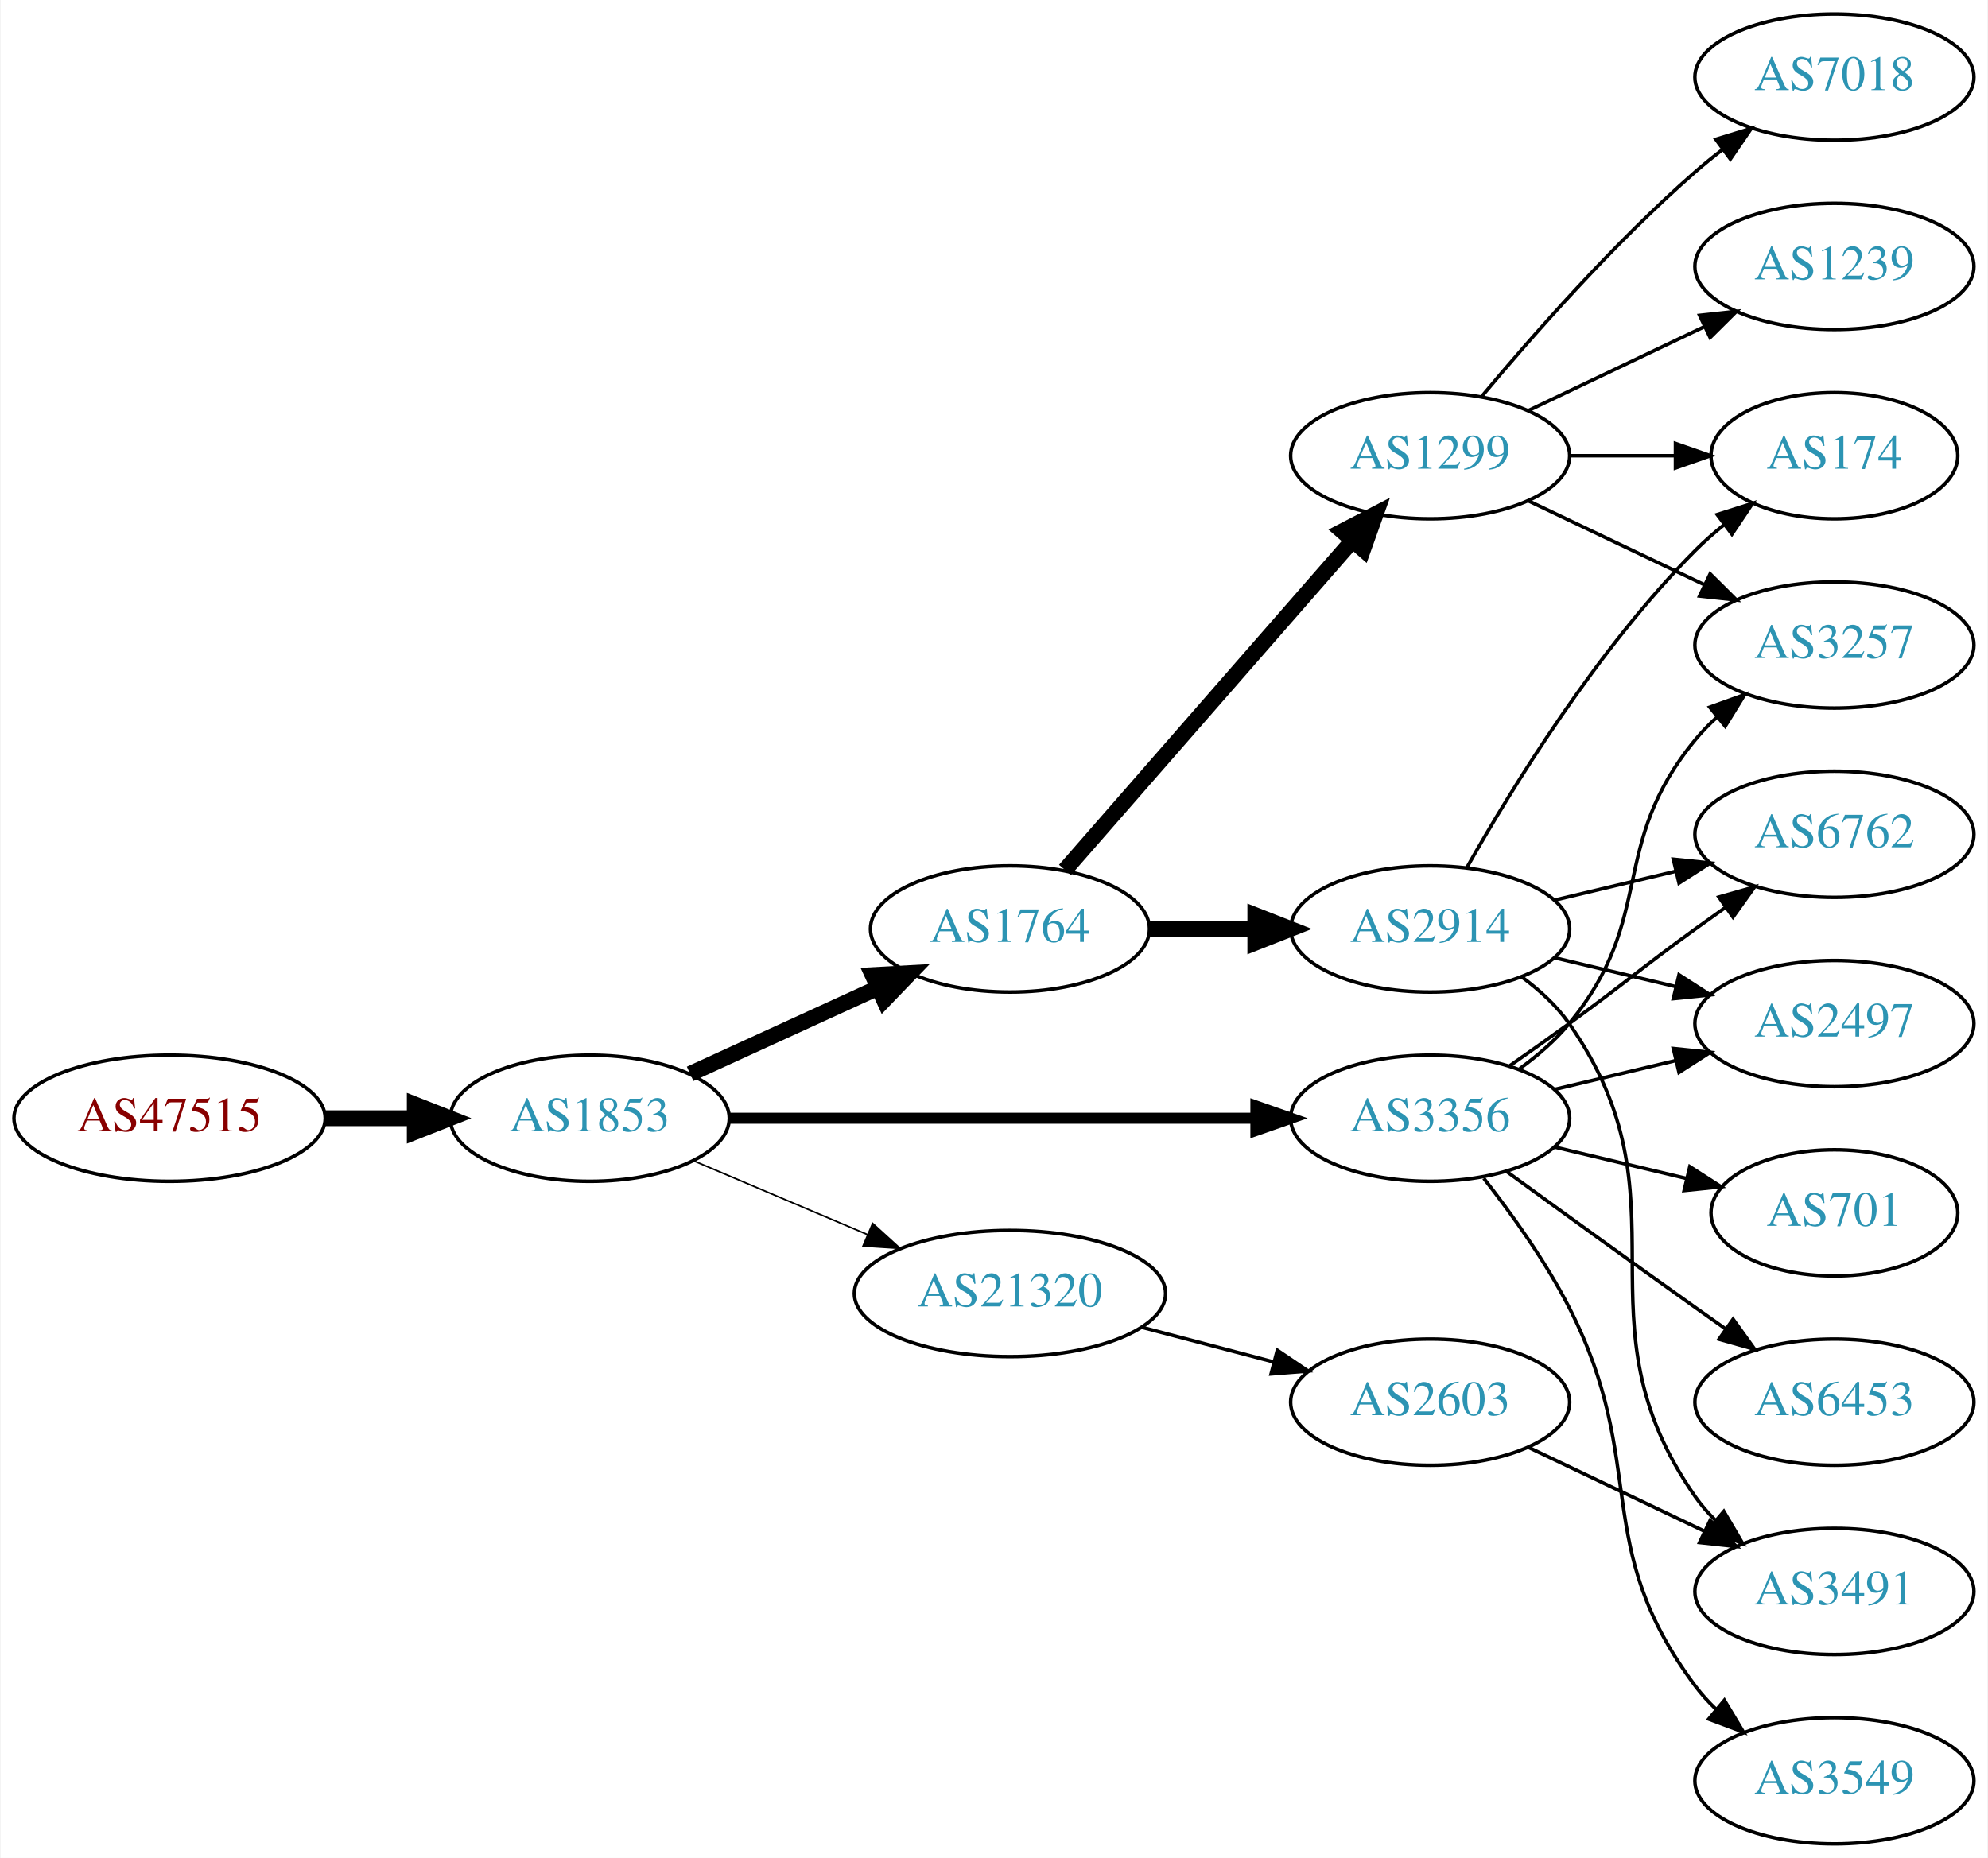
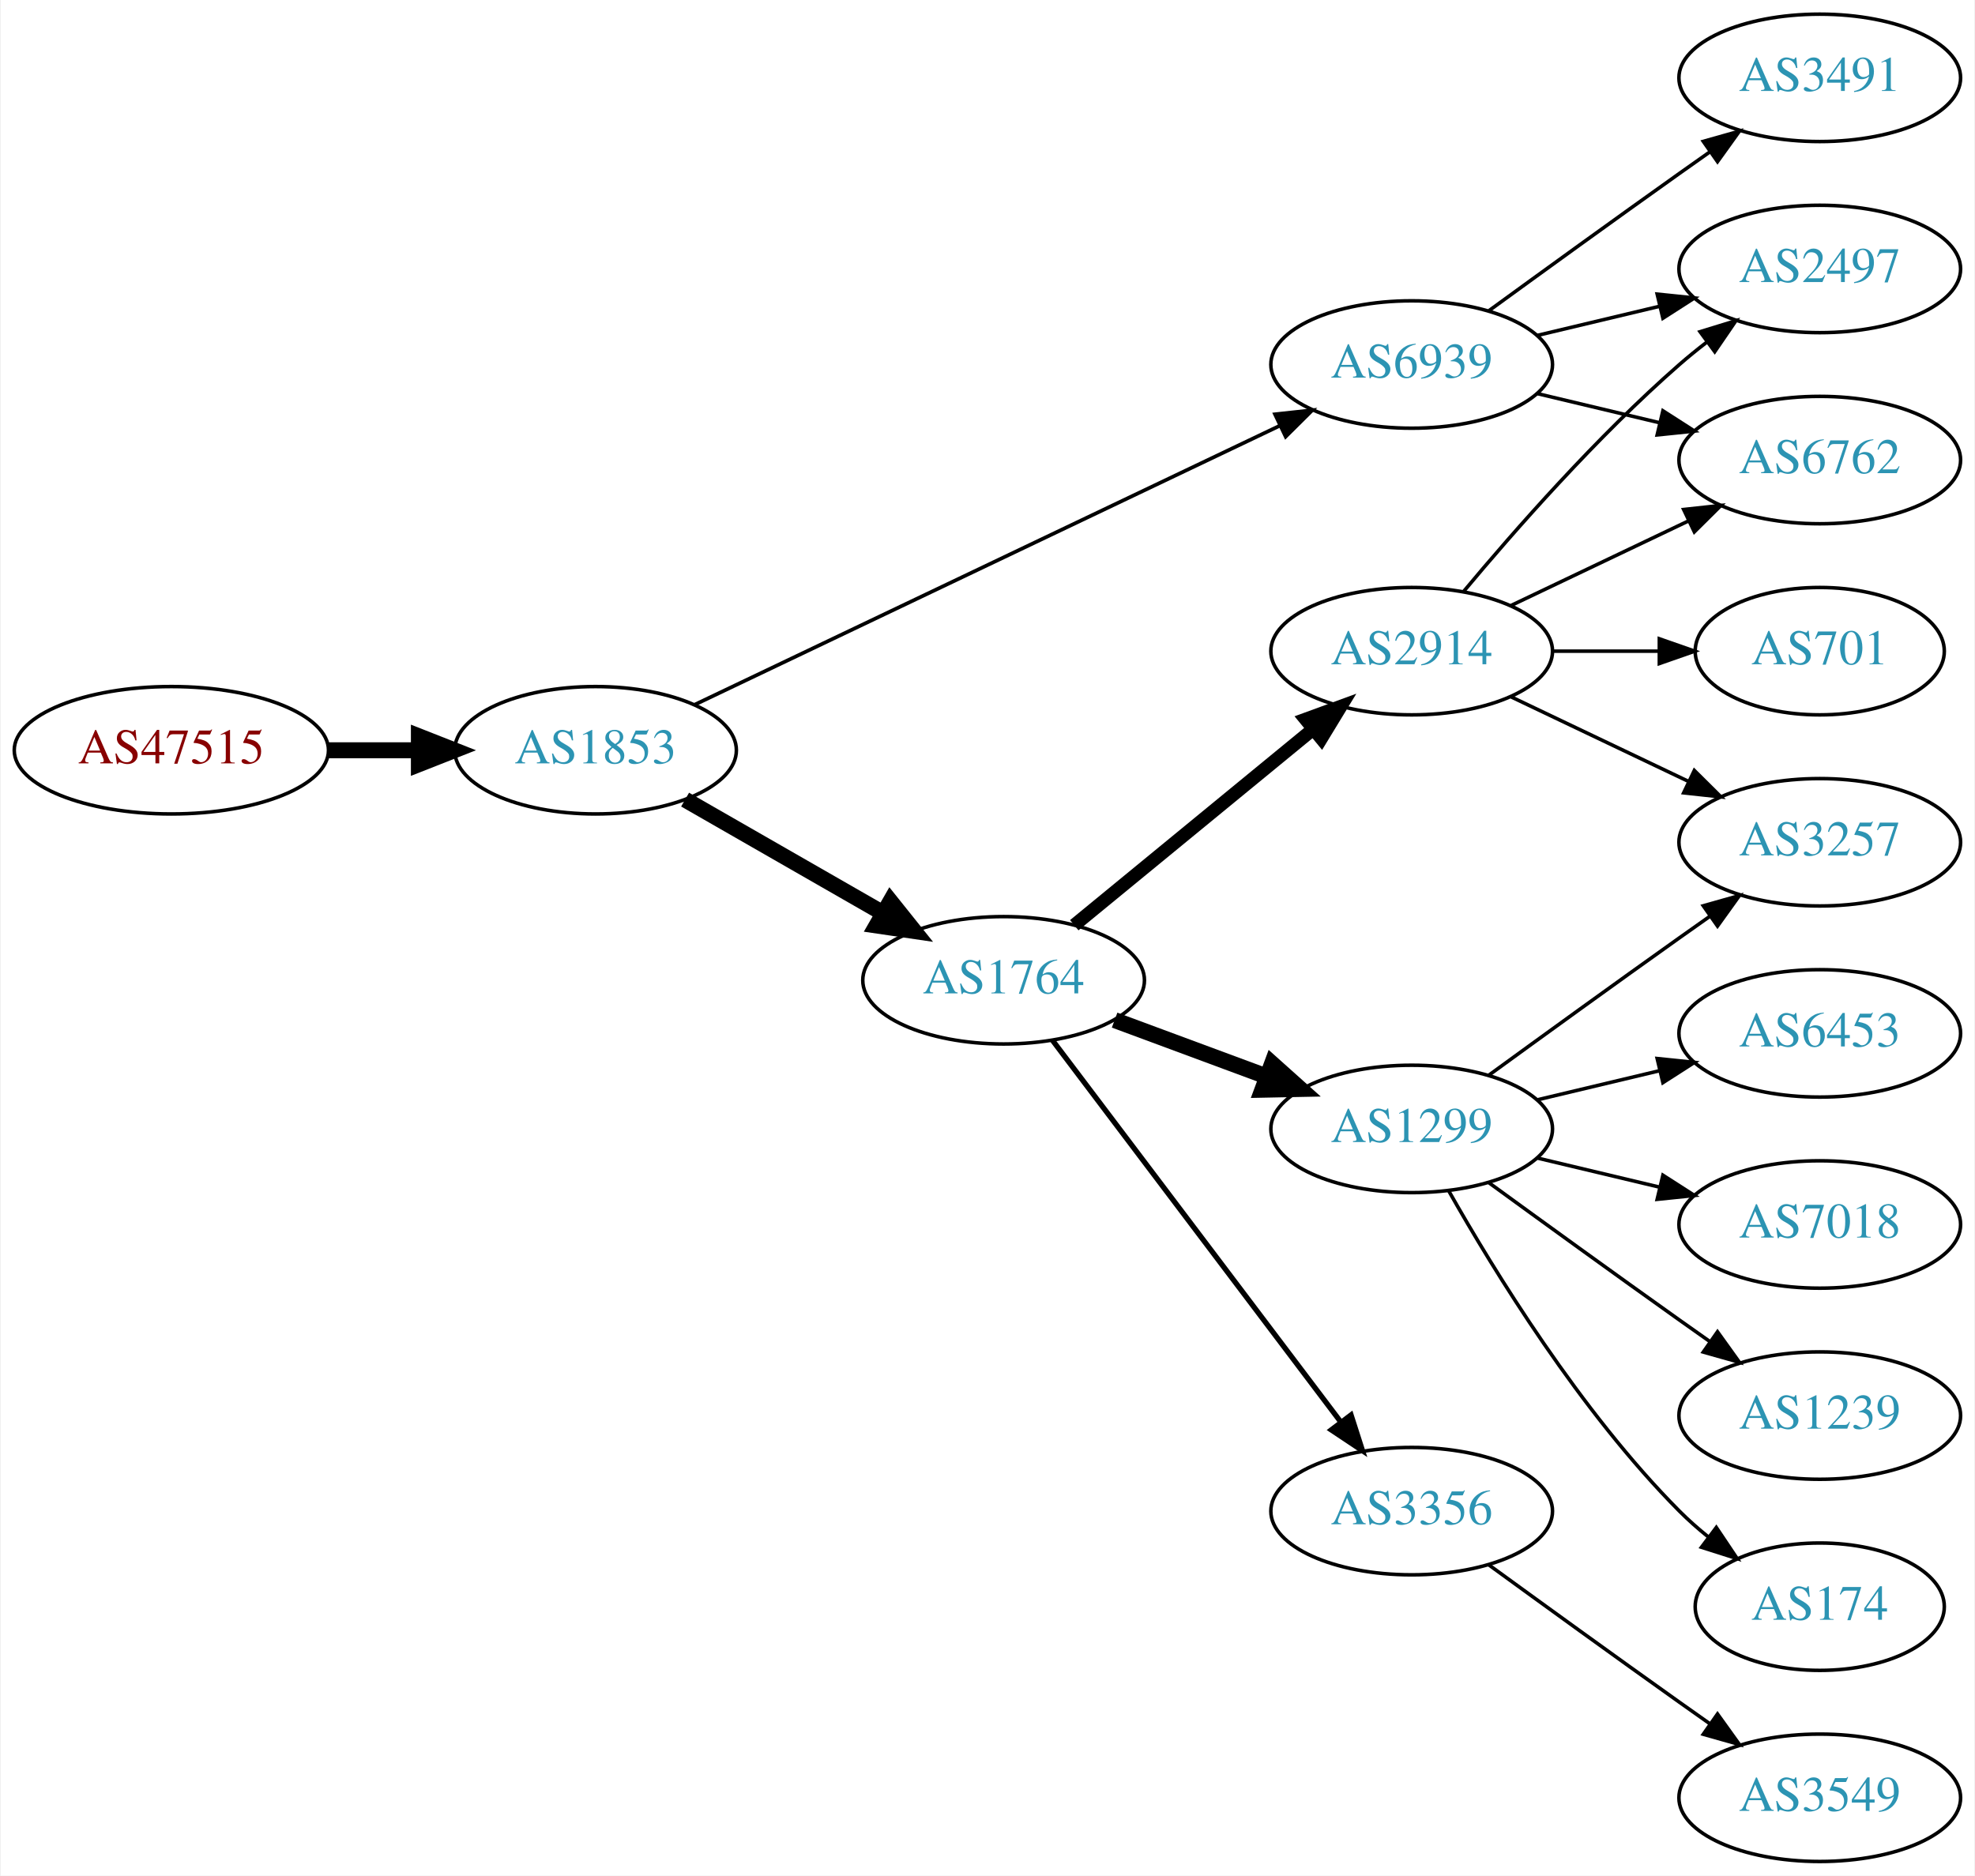
- <svg xmlns="http://www.w3.org/2000/svg" xmlns:xlink="http://www.w3.org/1999/xlink" width="567pt" height="530pt" viewBox="0.00 0.00 566.66 530.00">
+ <svg xmlns="http://www.w3.org/2000/svg" xmlns:xlink="http://www.w3.org/1999/xlink" width="558pt" height="530pt" viewBox="0.00 0.00 557.56 530.00">
  <g id="graph0" class="graph" transform="scale(1 1) rotate(0) translate(4 526)">
-     <polygon fill="white" stroke="none" points="-4,4 -4,-526 562.663,-526 562.663,4 -4,4" />
+     <polygon fill="white" stroke="none" points="-4,4 -4,-526 553.564,-526 553.564,4 -4,4" />
    <g id="node1" class="node">
      <g id="a_node1">
        <a xlink:href="/asn/47515" xlink:title="AS47515 ~ BMI-GOVIX [AT]">
-           <ellipse fill="#ffffff" stroke="black" cx="44.196" cy="-207" rx="44.393" ry="18" />
-           <text text-anchor="middle" x="44.196" y="-203.3" font-family="Times,serif" font-size="14.00" fill="#880000">AS47515</text>
+           <ellipse fill="#ffffff" stroke="black" cx="44.196" cy="-314" rx="44.393" ry="18" />
+           <text text-anchor="middle" x="44.196" y="-310.3" font-family="Times,serif" font-size="14.00" fill="#880000">AS47515</text>
        </a>
      </g>
    </g>
    <g id="node2" class="node">
      <g id="a_node2">
        <a xlink:href="/asn/1853" xlink:title="AS1853 ~ ACOnet Backbone [AT]">
-           <ellipse fill="#ffffff" stroke="black" cx="164.039" cy="-207" rx="39.794" ry="18" />
-           <text text-anchor="middle" x="164.039" y="-203.3" font-family="Times,serif" font-size="14.00" fill="#2c94b3">AS1853</text>
+           <ellipse fill="#ffffff" stroke="black" cx="164.039" cy="-314" rx="39.794" ry="18" />
+           <text text-anchor="middle" x="164.039" y="-310.3" font-family="Times,serif" font-size="14.00" fill="#2c94b3">AS1853</text>
        </a>
      </g>
    </g>
    <g id="edge1" class="edge">
-       <path fill="none" stroke="black" stroke-width="4.5" d="M88.407,-207C96.72,-207 105.482,-207 113.965,-207" />
-       <polygon fill="black" stroke="black" stroke-width="4.5" points="114.123,-210.938 124.123,-207 114.123,-203.063 114.123,-210.938" />
+       <path fill="none" stroke="black" stroke-width="4.5" d="M88.407,-314C96.72,-314 105.482,-314 113.965,-314" />
+       <polygon fill="black" stroke="black" stroke-width="4.5" points="114.123,-317.938 124.123,-314 114.123,-310.063 114.123,-317.938" />
    </g>
    <g id="node3" class="node">
      <g id="a_node3">
-         <a xlink:href="/asn/1764" xlink:title="AS1764 ~ NEXTLAYER-AS [AT]">
-           <ellipse fill="#ffffff" stroke="black" cx="283.881" cy="-261" rx="39.794" ry="18" />
-           <text text-anchor="middle" x="283.881" y="-257.3" font-family="Times,serif" font-size="14.00" fill="#2c94b3">AS1764</text>
+         <a xlink:href="/asn/6939" xlink:title="AS6939 ~ Hurricane Electric LLC [US]">
+           <ellipse fill="#ffffff" stroke="black" cx="394.625" cy="-423" rx="39.794" ry="18" />
+           <text text-anchor="middle" x="394.625" y="-419.3" font-family="Times,serif" font-size="14.00" fill="#2c94b3">AS6939</text>
        </a>
      </g>
    </g>
    <g id="edge2" class="edge">
-       <path fill="none" stroke="black" stroke-width="4.5" d="M192.667,-219.661C208.624,-226.973 228.895,-236.261 246.178,-244.181" />
-       <polygon fill="black" stroke="black" stroke-width="4.5" points="244.694,-247.832 255.425,-248.419 247.975,-240.673 244.694,-247.832" />
+       <path fill="none" stroke="black" stroke-width="1.038" d="M192.158,-326.932C233.23,-346.517 311.279,-383.734 357.244,-405.652" />
+       <polygon fill="black" stroke="black" stroke-width="1.038" points="356.008,-408.94 366.54,-410.085 359.021,-402.622 356.008,-408.94" />
    </g>
    <g id="node4" class="node">
      <g id="a_node4">
-         <a xlink:href="/asn/3356" xlink:title="AS3356 ~ Level 3 Parent, LLC [US]">
-           <ellipse fill="#ffffff" stroke="black" cx="403.724" cy="-207" rx="39.794" ry="18" />
-           <text text-anchor="middle" x="403.724" y="-203.3" font-family="Times,serif" font-size="14.00" fill="#2c94b3">AS3356</text>
+         <a xlink:href="/asn/1764" xlink:title="AS1764 ~ NEXTLAYER-AS [AT]">
+           <ellipse fill="#ffffff" stroke="black" cx="279.332" cy="-249" rx="39.794" ry="18" />
+           <text text-anchor="middle" x="279.332" y="-245.3" font-family="Times,serif" font-size="14.00" fill="#2c94b3">AS1764</text>
        </a>
      </g>
    </g>
    <g id="edge3" class="edge">
-       <path fill="none" stroke="black" stroke-width="3.15" d="M203.756,-207C244.674,-207 309.314,-207 353.749,-207" />
-       <polygon fill="black" stroke="black" stroke-width="3.15" points="354.023,-210.5 364.023,-207 354.023,-203.5 354.023,-210.5" />
+       <path fill="none" stroke="black" stroke-width="4.5" d="M189.343,-300.056C205.621,-290.717 227.257,-278.303 245.119,-268.055" />
+       <polygon fill="black" stroke="black" stroke-width="4.5" points="247.353,-271.313 254.068,-262.921 243.434,-264.482 247.353,-271.313" />
    </g>
    <g id="node5" class="node">
      <g id="a_node5">
-         <a xlink:href="/asn/21320" xlink:title="AS21320 ~ GEANT Vereniging [EU]">
-           <ellipse fill="#ffffff" stroke="black" cx="283.881" cy="-157" rx="44.393" ry="18" />
-           <text text-anchor="middle" x="283.881" y="-153.3" font-family="Times,serif" font-size="14.00" fill="#2c94b3">AS21320</text>
+         <a xlink:href="/asn/3491" xlink:title="AS3491 ~ PCCW Global, Inc. [US]">
+           <ellipse fill="#ffffff" stroke="black" cx="509.918" cy="-504" rx="39.794" ry="18" />
+           <text text-anchor="middle" x="509.918" y="-500.3" font-family="Times,serif" font-size="14.00" fill="#2c94b3">AS3491</text>
        </a>
      </g>
    </g>
    <g id="edge4" class="edge">
-       <path fill="none" stroke="black" stroke-width="0.45" d="M193.565,-194.896C208.484,-188.566 226.982,-180.718 243.268,-173.808" />
-       <polygon fill="black" stroke="black" stroke-width="0.45" points="244.719,-176.994 252.558,-169.866 241.985,-170.55 244.719,-176.994" />
+       <path fill="none" stroke="black" d="M416.473,-438.222C431.407,-449.091 452.02,-464.025 470.271,-477 473.091,-479.005 476.034,-481.085 478.983,-483.159" />
+       <polygon fill="black" stroke="black" points="477.01,-486.05 487.207,-488.926 481.029,-480.319 477.01,-486.05" />
    </g>
    <g id="node6" class="node">
      <g id="a_node6">
-         <a xlink:href="/asn/1299" xlink:title="AS1299 ~ Telia Carrier [EU]">
-           <ellipse fill="#ffffff" stroke="black" cx="403.724" cy="-396" rx="39.794" ry="18" />
-           <text text-anchor="middle" x="403.724" y="-392.3" font-family="Times,serif" font-size="14.00" fill="#2c94b3">AS1299</text>
+         <a xlink:href="/asn/2497" xlink:title="AS2497 ~ Internet Initiative Japan Inc. [JP]">
+           <ellipse fill="#ffffff" stroke="black" cx="509.918" cy="-450" rx="39.794" ry="18" />
+           <text text-anchor="middle" x="509.918" y="-446.3" font-family="Times,serif" font-size="14.00" fill="#2c94b3">AS2497</text>
        </a>
      </g>
    </g>
    <g id="edge5" class="edge">
-       <path fill="none" stroke="black" stroke-width="4.5" d="M299.568,-277.825C320.144,-301.397 357.682,-344.4 381.355,-371.52" />
-       <polygon fill="black" stroke="black" stroke-width="4.5" points="378.68,-374.443 388.222,-379.387 384.612,-369.264 378.68,-374.443" />
+       <path fill="none" stroke="black" d="M430.232,-431.248C441.103,-433.838 453.257,-436.735 464.7,-439.462" />
+       <polygon fill="black" stroke="black" points="463.983,-442.889 474.522,-441.803 465.606,-436.08 463.983,-442.889" />
    </g>
    <g id="node7" class="node">
      <g id="a_node7">
+         <a xlink:href="/asn/6762" xlink:title="AS6762 ~ TELECOM ITALIA SPARKLE S.p.A. [IT]">
+           <ellipse fill="#ffffff" stroke="black" cx="509.918" cy="-396" rx="39.794" ry="18" />
+           <text text-anchor="middle" x="509.918" y="-392.3" font-family="Times,serif" font-size="14.00" fill="#2c94b3">AS6762</text>
+         </a>
+       </g>
+     </g>
+     <g id="edge6" class="edge">
+       <path fill="none" stroke="black" d="M430.232,-414.752C441.103,-412.162 453.257,-409.265 464.7,-406.538" />
+       <polygon fill="black" stroke="black" points="465.606,-409.92 474.522,-404.197 463.983,-403.111 465.606,-409.92" />
+     </g>
+     <g id="node8" class="node">
+       <g id="a_node8">
        <a xlink:href="/asn/2914" xlink:title="AS2914 ~ NTT America, Inc. [US]">
-           <ellipse fill="#ffffff" stroke="black" cx="403.724" cy="-261" rx="39.794" ry="18" />
-           <text text-anchor="middle" x="403.724" y="-257.3" font-family="Times,serif" font-size="14.00" fill="#2c94b3">AS2914</text>
-         </a>
-       </g>
-     </g>
-     <g id="edge6" class="edge">
-       <path fill="none" stroke="black" stroke-width="4.5" d="M323.794,-261C333.347,-261 343.697,-261 353.659,-261" />
-       <polygon fill="black" stroke="black" stroke-width="4.5" points="353.852,-264.938 363.852,-261 353.852,-257.063 353.852,-264.938" />
+           <ellipse fill="#ffffff" stroke="black" cx="394.625" cy="-342" rx="39.794" ry="18" />
+           <text text-anchor="middle" x="394.625" y="-338.3" font-family="Times,serif" font-size="14.00" fill="#2c94b3">AS2914</text>
+         </a>
+       </g>
+     </g>
+     <g id="edge7" class="edge">
+       <path fill="none" stroke="black" stroke-width="3.75" d="M299.294,-264.566C317.757,-279.722 345.993,-302.9 366.764,-319.95" />
+       <polygon fill="black" stroke="black" stroke-width="3.75" points="364.65,-322.743 374.6,-326.383 369.091,-317.333 364.65,-322.743" />
+     </g>
+     <g id="node9" class="node">
+       <g id="a_node9">
+         <a xlink:href="/asn/1299" xlink:title="AS1299 ~ Telia Carrier [EU]">
+           <ellipse fill="#ffffff" stroke="black" cx="394.625" cy="-207" rx="39.794" ry="18" />
+           <text text-anchor="middle" x="394.625" y="-203.3" font-family="Times,serif" font-size="14.00" fill="#2c94b3">AS1299</text>
+         </a>
+       </g>
+     </g>
+     <g id="edge8" class="edge">
+       <path fill="none" stroke="black" stroke-width="4.5" d="M310.692,-237.745C323.899,-232.849 339.556,-227.044 353.689,-221.805" />
+       <polygon fill="black" stroke="black" stroke-width="4.5" points="355.173,-225.454 363.18,-218.286 352.435,-218.07 355.173,-225.454" />
    </g>
    <g id="node10" class="node">
      <g id="a_node10">
+         <a xlink:href="/asn/3356" xlink:title="AS3356 ~ Level 3 Parent, LLC [US]">
+           <ellipse fill="#ffffff" stroke="black" cx="394.625" cy="-99" rx="39.794" ry="18" />
+           <text text-anchor="middle" x="394.625" y="-95.3" font-family="Times,serif" font-size="14.00" fill="#2c94b3">AS3356</text>
+         </a>
+       </g>
+     </g>
+     <g id="edge9" class="edge">
+       <path fill="none" stroke="black" stroke-width="1.5" d="M293.108,-232.085C312.996,-205.752 351.476,-154.804 374.627,-124.153" />
+       <polygon fill="black" stroke="black" stroke-width="1.5" points="377.487,-126.173 380.722,-116.084 371.902,-121.954 377.487,-126.173" />
+     </g>
+     <g id="edge11" class="edge">
+       <path fill="none" stroke="black" d="M409.255,-358.817C423.537,-375.929 447.084,-402.745 470.271,-423 472.737,-425.154 475.375,-427.294 478.073,-429.372" />
+       <polygon fill="black" stroke="black" points="476.098,-432.264 486.227,-435.37 480.246,-426.625 476.098,-432.264" />
+     </g>
+     <g id="edge10" class="edge">
+       <path fill="none" stroke="black" d="M422.761,-354.934C437.755,-362.081 456.576,-371.052 472.799,-378.785" />
+       <polygon fill="black" stroke="black" points="471.469,-382.028 482.002,-383.171 474.481,-375.709 471.469,-382.028" />
+     </g>
+     <g id="node11" class="node">
+       <g id="a_node11">
        <a xlink:href="/asn/3257" xlink:title="AS3257 ~ GTT [DE]">
-           <ellipse fill="#ffffff" stroke="black" cx="519.017" cy="-342" rx="39.794" ry="18" />
-           <text text-anchor="middle" x="519.017" y="-338.3" font-family="Times,serif" font-size="14.00" fill="#2c94b3">AS3257</text>
+           <ellipse fill="#ffffff" stroke="black" cx="509.918" cy="-288" rx="39.794" ry="18" />
+           <text text-anchor="middle" x="509.918" y="-284.3" font-family="Times,serif" font-size="14.00" fill="#2c94b3">AS3257</text>
        </a>
      </g>
    </g>
    <g id="edge12" class="edge">
-       <path fill="none" stroke="black" d="M429.305,-221.156C434.399,-224.872 439.413,-229.201 443.37,-234 468.435,-264.394 454.306,-284.606 479.37,-315 481.225,-317.25 483.313,-319.396 485.531,-321.424" />
-       <polygon fill="black" stroke="black" points="483.467,-324.256 493.436,-327.844 487.88,-318.823 483.467,-324.256" />
+       <path fill="none" stroke="black" d="M422.761,-329.066C437.755,-321.919 456.576,-312.948 472.799,-305.215" />
+       <polygon fill="black" stroke="black" points="474.481,-308.291 482.002,-300.829 471.469,-301.972 474.481,-308.291" />
    </g>
    <g id="node12" class="node">
      <g id="a_node12">
-         <a xlink:href="/asn/3549" xlink:title="AS3549 ~ Level 3 Parent, LLC [US]">
-           <ellipse fill="#ffffff" stroke="black" cx="519.017" cy="-18" rx="39.794" ry="18" />
-           <text text-anchor="middle" x="519.017" y="-14.3" font-family="Times,serif" font-size="14.00" fill="#2c94b3">AS3549</text>
-         </a>
-       </g>
-     </g>
-     <g id="edge11" class="edge">
-       <path fill="none" stroke="black" d="M419.02,-189.86C427.006,-179.647 436.668,-166.147 443.37,-153 466.351,-107.923 449.099,-85.542 479.37,-45 481.115,-42.664 483.122,-40.455 485.285,-38.383" />
-       <polygon fill="black" stroke="black" points="487.645,-40.973 493.086,-31.882 483.163,-35.595 487.645,-40.973" />
+         <a xlink:href="/asn/701" xlink:title="AS701 ~ UUNET [US]">
+           <ellipse fill="#ffffff" stroke="black" cx="509.918" cy="-342" rx="35.194" ry="18" />
+           <text text-anchor="middle" x="509.918" y="-338.3" font-family="Times,serif" font-size="14.00" fill="#2c94b3">AS701</text>
+         </a>
+       </g>
+     </g>
+     <g id="edge13" class="edge">
+       <path fill="none" stroke="black" d="M434.297,-342C444.002,-342 454.493,-342 464.456,-342" />
+       <polygon fill="black" stroke="black" points="464.592,-345.5 474.592,-342 464.592,-338.5 464.592,-345.5" />
+     </g>
+     <g id="edge18" class="edge">
+       <path fill="none" stroke="black" d="M416.473,-222.222C431.407,-233.091 452.02,-248.025 470.271,-261 473.091,-263.005 476.034,-265.085 478.983,-267.159" />
+       <polygon fill="black" stroke="black" points="477.01,-270.05 487.207,-272.926 481.029,-264.319 477.01,-270.05" />
    </g>
    <g id="node13" class="node">
      <g id="a_node13">
-         <a xlink:href="/asn/701" xlink:title="AS701 ~ UUNET [US]">
-           <ellipse fill="#ffffff" stroke="black" cx="519.017" cy="-180" rx="35.194" ry="18" />
-           <text text-anchor="middle" x="519.017" y="-176.3" font-family="Times,serif" font-size="14.00" fill="#2c94b3">AS701</text>
-         </a>
-       </g>
-     </g>
-     <g id="edge13" class="edge">
-       <path fill="none" stroke="black" d="M439.331,-198.752C451.125,-195.942 464.43,-192.771 476.698,-189.847" />
-       <polygon fill="black" stroke="black" points="477.787,-193.186 486.703,-187.463 476.164,-186.376 477.787,-193.186" />
+         <a xlink:href="/asn/6453" xlink:title="AS6453 ~ TATA COMMUNICATIONS (AMERICA) INC [US]">
+           <ellipse fill="#ffffff" stroke="black" cx="509.918" cy="-234" rx="39.794" ry="18" />
+           <text text-anchor="middle" x="509.918" y="-230.3" font-family="Times,serif" font-size="14.00" fill="#2c94b3">AS6453</text>
+         </a>
+       </g>
+     </g>
+     <g id="edge14" class="edge">
+       <path fill="none" stroke="black" d="M430.232,-215.248C441.103,-217.838 453.257,-220.735 464.7,-223.462" />
+       <polygon fill="black" stroke="black" points="463.983,-226.889 474.522,-225.803 465.606,-220.08 463.983,-226.889" />
    </g>
    <g id="node14" class="node">
      <g id="a_node14">
-         <a xlink:href="/asn/6453" xlink:title="AS6453 ~ TATA COMMUNICATIONS (AMERICA) INC [US]">
-           <ellipse fill="#ffffff" stroke="black" cx="519.017" cy="-126" rx="39.794" ry="18" />
-           <text text-anchor="middle" x="519.017" y="-122.3" font-family="Times,serif" font-size="14.00" fill="#2c94b3">AS6453</text>
-         </a>
-       </g>
-     </g>
-     <g id="edge14" class="edge">
-       <path fill="none" stroke="black" d="M425.572,-191.778C440.506,-180.909 461.12,-165.975 479.37,-153 482.191,-150.995 485.134,-148.915 488.082,-146.841" />
-       <polygon fill="black" stroke="black" points="490.128,-149.681 496.306,-141.074 486.109,-143.95 490.128,-149.681" />
+         <a xlink:href="/asn/7018" xlink:title="AS7018 ~ AT&amp;T Services, Inc. [US]">
+           <ellipse fill="#ffffff" stroke="black" cx="509.918" cy="-180" rx="39.794" ry="18" />
+           <text text-anchor="middle" x="509.918" y="-176.3" font-family="Times,serif" font-size="14.00" fill="#2c94b3">AS7018</text>
+         </a>
+       </g>
+     </g>
+     <g id="edge15" class="edge">
+       <path fill="none" stroke="black" d="M430.232,-198.752C441.103,-196.162 453.257,-193.265 464.7,-190.538" />
+       <polygon fill="black" stroke="black" points="465.606,-193.92 474.522,-188.197 463.983,-187.111 465.606,-193.92" />
    </g>
    <g id="node15" class="node">
      <g id="a_node15">
-         <a xlink:href="/asn/6762" xlink:title="AS6762 ~ TELECOM ITALIA SPARKLE S.p.A. [IT]">
-           <ellipse fill="#ffffff" stroke="black" cx="519.017" cy="-288" rx="39.794" ry="18" />
-           <text text-anchor="middle" x="519.017" y="-284.3" font-family="Times,serif" font-size="14.00" fill="#2c94b3">AS6762</text>
-         </a>
-       </g>
-     </g>
-     <g id="edge15" class="edge">
-       <path fill="none" stroke="black" d="M426.481,-222.009C432.015,-225.879 437.934,-230.064 443.37,-234 459.57,-245.729 463.17,-249.271 479.37,-261 482.173,-263.029 485.105,-265.125 488.045,-267.21" />
-       <polygon fill="black" stroke="black" points="486.068,-270.097 496.26,-272.991 490.096,-264.373 486.068,-270.097" />
+         <a xlink:href="/asn/1239" xlink:title="AS1239 ~ Sprint [US]">
+           <ellipse fill="#ffffff" stroke="black" cx="509.918" cy="-126" rx="39.794" ry="18" />
+           <text text-anchor="middle" x="509.918" y="-122.3" font-family="Times,serif" font-size="14.00" fill="#2c94b3">AS1239</text>
+         </a>
+       </g>
+     </g>
+     <g id="edge16" class="edge">
+       <path fill="none" stroke="black" d="M416.473,-191.778C431.407,-180.909 452.02,-165.975 470.271,-153 473.091,-150.995 476.034,-148.915 478.983,-146.841" />
+       <polygon fill="black" stroke="black" points="481.029,-149.681 487.207,-141.074 477.01,-143.95 481.029,-149.681" />
    </g>
    <g id="node16" class="node">
      <g id="a_node16">
-         <a xlink:href="/asn/2497" xlink:title="AS2497 ~ Internet Initiative Japan Inc. [JP]">
-           <ellipse fill="#ffffff" stroke="black" cx="519.017" cy="-234" rx="39.794" ry="18" />
-           <text text-anchor="middle" x="519.017" y="-230.3" font-family="Times,serif" font-size="14.00" fill="#2c94b3">AS2497</text>
-         </a>
-       </g>
-     </g>
-     <g id="edge16" class="edge">
-       <path fill="none" stroke="black" d="M439.331,-215.248C450.202,-217.838 462.357,-220.735 473.799,-223.462" />
-       <polygon fill="black" stroke="black" points="473.082,-226.889 483.621,-225.803 474.705,-220.08 473.082,-226.889" />
-     </g>
-     <g id="node18" class="node">
-       <g id="a_node18">
-         <a xlink:href="/asn/2603" xlink:title="AS2603 ~ NORDUnet [NO]">
-           <ellipse fill="#ffffff" stroke="black" cx="403.724" cy="-126" rx="39.794" ry="18" />
-           <text text-anchor="middle" x="403.724" y="-122.3" font-family="Times,serif" font-size="14.00" fill="#2c94b3">AS2603</text>
-         </a>
-       </g>
-     </g>
-     <g id="edge21" class="edge">
-       <path fill="none" stroke="black" d="M321.521,-147.361C333.463,-144.22 346.837,-140.702 359.232,-137.441" />
-       <polygon fill="black" stroke="black" points="360.135,-140.823 368.915,-134.894 358.354,-134.053 360.135,-140.823" />
-     </g>
-     <g id="node8" class="node">
-       <g id="a_node8">
        <a xlink:href="/asn/174" xlink:title="AS174 ~ Cogent Communications [US]">
-           <ellipse fill="#ffffff" stroke="black" cx="519.017" cy="-396" rx="35.194" ry="18" />
-           <text text-anchor="middle" x="519.017" y="-392.3" font-family="Times,serif" font-size="14.00" fill="#2c94b3">AS174</text>
-         </a>
-       </g>
-     </g>
-     <g id="edge7" class="edge">
-       <path fill="none" stroke="black" d="M443.396,-396C453.101,-396 463.592,-396 473.555,-396" />
-       <polygon fill="black" stroke="black" points="473.691,-399.5 483.691,-396 473.691,-392.5 473.691,-399.5" />
-     </g>
-     <g id="node9" class="node">
-       <g id="a_node9">
-         <a xlink:href="/asn/7018" xlink:title="AS7018 ~ AT&amp;T Services, Inc. [US]">
-           <ellipse fill="#ffffff" stroke="black" cx="519.017" cy="-504" rx="39.794" ry="18" />
-           <text text-anchor="middle" x="519.017" y="-500.3" font-family="Times,serif" font-size="14.00" fill="#2c94b3">AS7018</text>
-         </a>
-       </g>
-     </g>
-     <g id="edge8" class="edge">
-       <path fill="none" stroke="black" d="M418.354,-412.817C432.636,-429.929 456.183,-456.745 479.37,-477 481.836,-479.154 484.475,-481.294 487.172,-483.372" />
-       <polygon fill="black" stroke="black" points="485.197,-486.264 495.326,-489.37 489.345,-480.625 485.197,-486.264" />
-     </g>
-     <g id="edge9" class="edge">
-       <path fill="none" stroke="black" d="M431.86,-383.066C446.854,-375.919 465.675,-366.948 481.898,-359.215" />
-       <polygon fill="black" stroke="black" points="483.581,-362.291 491.102,-354.829 480.569,-355.972 483.581,-362.291" />
-     </g>
-     <g id="node11" class="node">
-       <g id="a_node11">
-         <a xlink:href="/asn/1239" xlink:title="AS1239 ~ Sprint [US]">
-           <ellipse fill="#ffffff" stroke="black" cx="519.017" cy="-450" rx="39.794" ry="18" />
-           <text text-anchor="middle" x="519.017" y="-446.3" font-family="Times,serif" font-size="14.00" fill="#2c94b3">AS1239</text>
-         </a>
-       </g>
-     </g>
-     <g id="edge10" class="edge">
-       <path fill="none" stroke="black" d="M431.86,-408.934C446.854,-416.081 465.675,-425.052 481.898,-432.785" />
-       <polygon fill="black" stroke="black" points="480.569,-436.028 491.102,-437.171 483.581,-429.709 480.569,-436.028" />
-     </g>
-     <g id="edge19" class="edge">
-       <path fill="none" stroke="black" d="M414.184,-278.49C426.965,-301.096 451.398,-340.886 479.37,-369 481.871,-371.513 484.631,-373.949 487.492,-376.261" />
-       <polygon fill="black" stroke="black" points="485.591,-379.21 495.689,-382.413 489.793,-373.611 485.591,-379.21" />
-     </g>
-     <g id="edge20" class="edge">
-       <path fill="none" stroke="black" d="M439.331,-269.248C450.202,-271.838 462.357,-274.735 473.799,-277.462" />
-       <polygon fill="black" stroke="black" points="473.082,-280.889 483.621,-279.803 474.705,-274.08 473.082,-280.889" />
+           <ellipse fill="#ffffff" stroke="black" cx="509.918" cy="-72" rx="35.194" ry="18" />
+           <text text-anchor="middle" x="509.918" y="-68.3" font-family="Times,serif" font-size="14.00" fill="#2c94b3">AS174</text>
+         </a>
+       </g>
    </g>
    <g id="edge17" class="edge">
-       <path fill="none" stroke="black" d="M439.331,-252.752C450.202,-250.162 462.357,-247.265 473.799,-244.538" />
-       <polygon fill="black" stroke="black" points="474.705,-247.92 483.621,-242.197 473.082,-241.111 474.705,-247.92" />
+       <path fill="none" stroke="black" d="M405.084,-189.51C417.866,-166.904 442.298,-127.114 470.271,-99 472.771,-96.487 475.532,-94.052 478.393,-91.739" />
+       <polygon fill="black" stroke="black" points="480.693,-94.389 486.59,-85.587 476.491,-88.79 480.693,-94.389" />
    </g>
    <g id="node17" class="node">
      <g id="a_node17">
-         <a xlink:href="/asn/3491" xlink:title="AS3491 ~ PCCW Global, Inc. [US]">
-           <ellipse fill="#ffffff" stroke="black" cx="519.017" cy="-72" rx="39.794" ry="18" />
-           <text text-anchor="middle" x="519.017" y="-68.3" font-family="Times,serif" font-size="14.00" fill="#2c94b3">AS3491</text>
-         </a>
-       </g>
-     </g>
-     <g id="edge18" class="edge">
-       <path fill="none" stroke="black" d="M429.883,-247.284C434.947,-243.545 439.803,-239.096 443.37,-234 478.984,-183.131 443.757,-149.869 479.37,-99 481.043,-96.611 482.998,-94.365 485.125,-92.267" />
-       <polygon fill="black" stroke="black" points="487.489,-94.851 492.857,-85.716 482.965,-89.51 487.489,-94.851" />
-     </g>
-     <g id="edge22" class="edge">
-       <path fill="none" stroke="black" d="M431.86,-113.066C446.854,-105.919 465.675,-96.948 481.898,-89.215" />
-       <polygon fill="black" stroke="black" points="483.581,-92.291 491.102,-84.829 480.569,-85.972 483.581,-92.291" />
+         <a xlink:href="/asn/3549" xlink:title="AS3549 ~ Level 3 Parent, LLC [US]">
+           <ellipse fill="#ffffff" stroke="black" cx="509.918" cy="-18" rx="39.794" ry="18" />
+           <text text-anchor="middle" x="509.918" y="-14.3" font-family="Times,serif" font-size="14.00" fill="#2c94b3">AS3549</text>
+         </a>
+       </g>
+     </g>
+     <g id="edge19" class="edge">
+       <path fill="none" stroke="black" d="M416.473,-83.778C431.407,-72.909 452.02,-57.975 470.271,-45 473.091,-42.995 476.034,-40.915 478.983,-38.841" />
+       <polygon fill="black" stroke="black" points="481.029,-41.681 487.207,-33.074 477.01,-35.95 481.029,-41.681" />
    </g>
  </g>
</svg>
